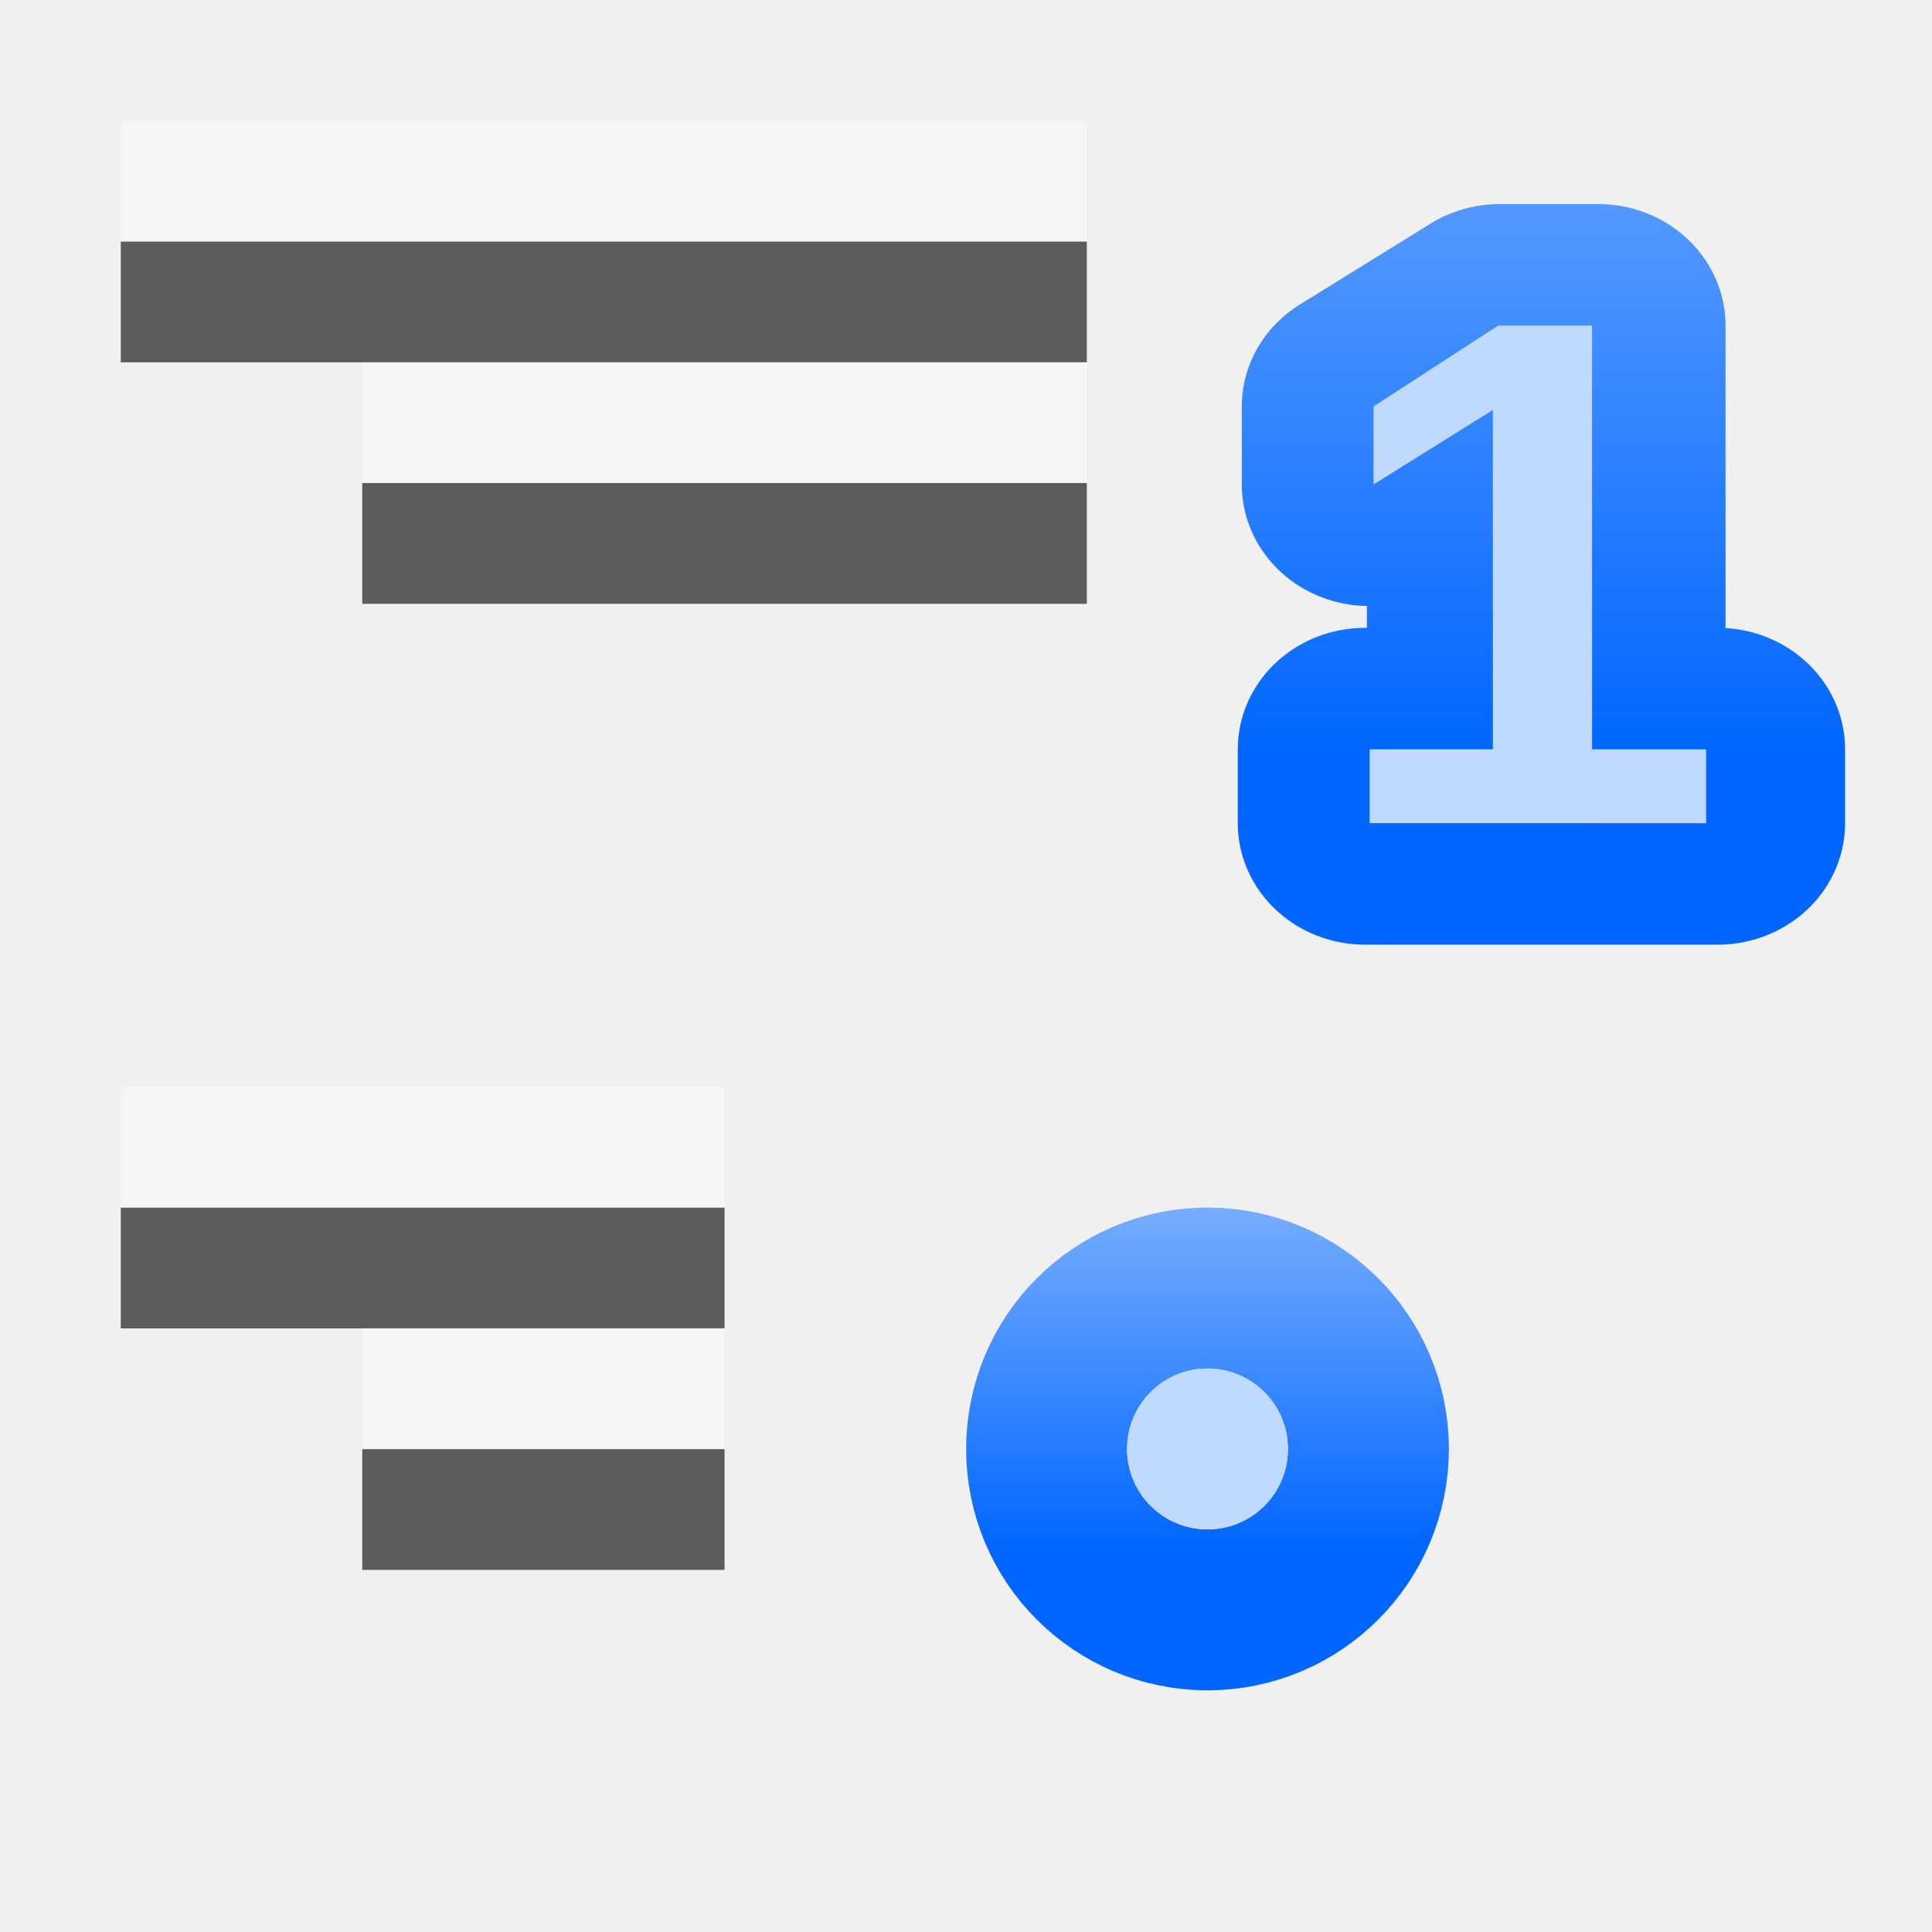
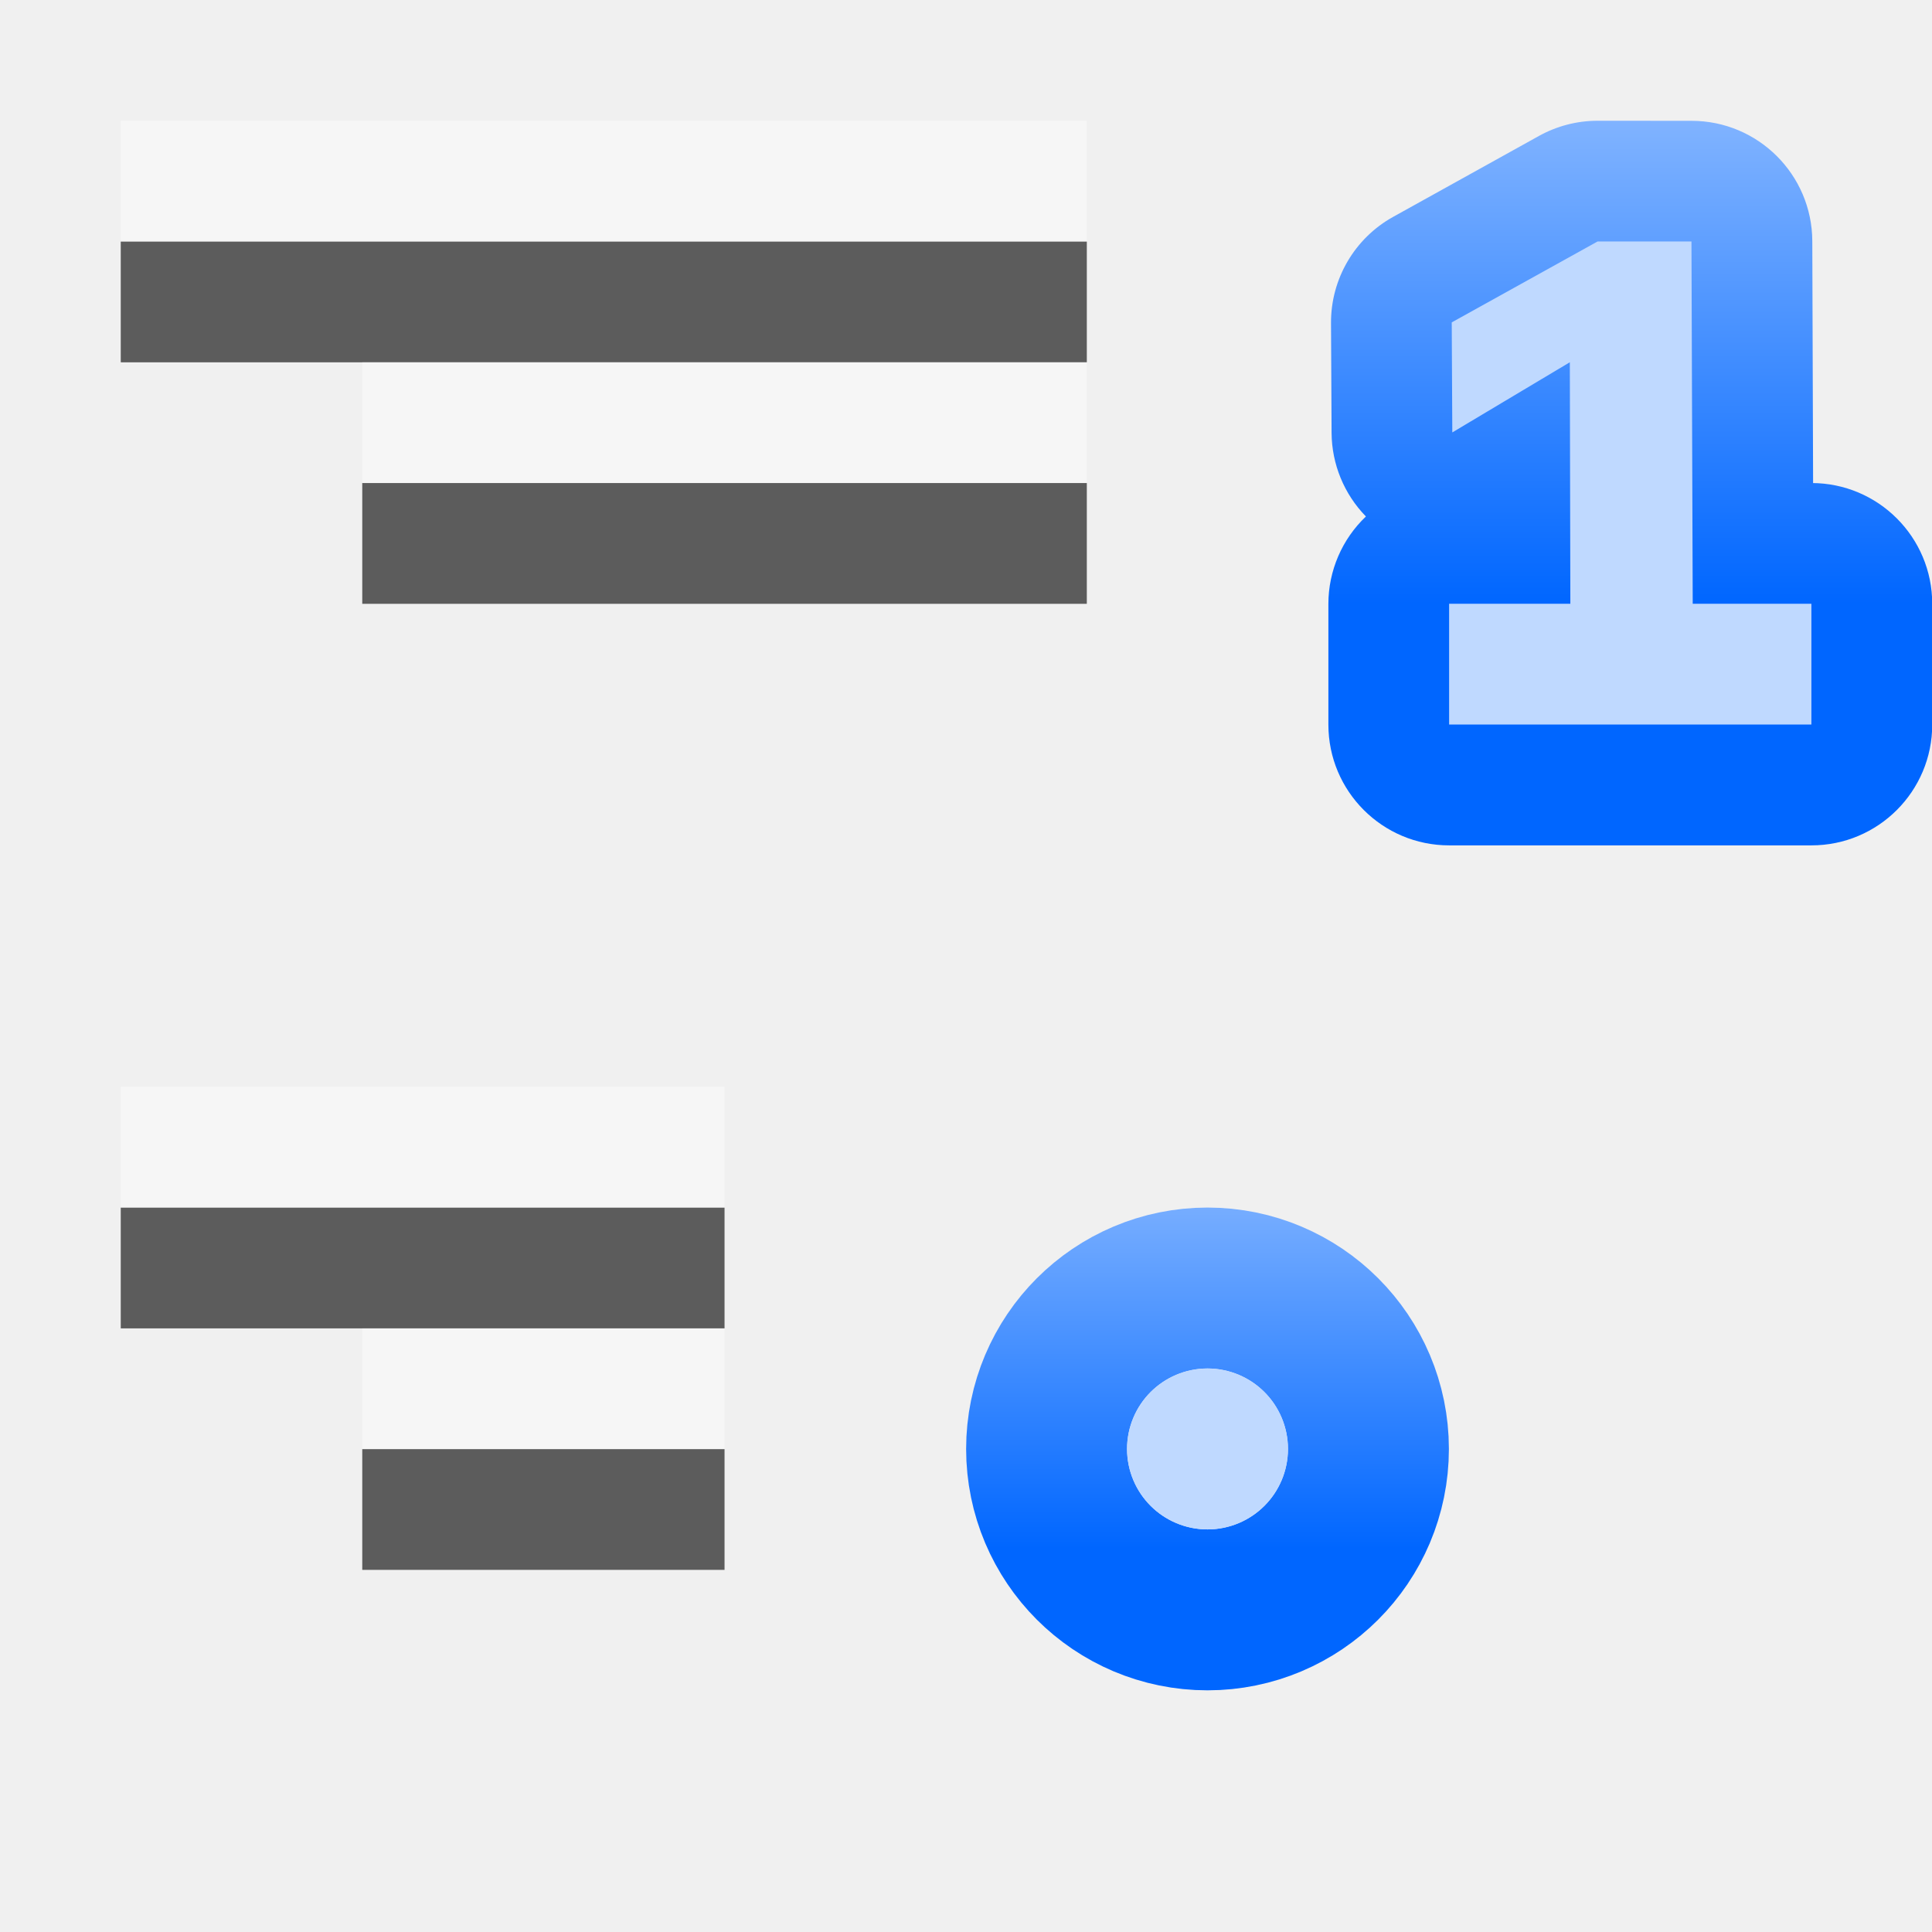
<svg xmlns="http://www.w3.org/2000/svg" xmlns:xlink="http://www.w3.org/1999/xlink" height="16" viewBox="0 0 4.233 4.233" width="16">
-   <linearGradient id="a" gradientTransform="matrix(2.975855 0 0 2.975855 -2309.495 -578.874)" gradientUnits="userSpaceOnUse" x1="778.882" x2="778.882" xlink:href="#b" y1="289.58" y2="284.532" />
+   <linearGradient id="a" gradientUnits="userSpaceOnUse" x1="6.786" x2="6.786" xlink:href="#b" y1="275.19" y2="266.723" />
  <linearGradient id="b">
    <stop offset="0" stop-color="#06f" />
    <stop offset="1" stop-color="#80b3ff" />
  </linearGradient>
  <linearGradient id="c" gradientUnits="userSpaceOnUse" x1="7.093" x2="7.093" xlink:href="#b" y1="-274.819" y2="-268.055" />
-   <g transform="matrix(.125 0 0 .125 0 -32.89167)">
-     <path d="m2.117 267.367 16.933-0v2.117l-16.933 0z" fill="#404040" fill-opacity=".839" />
-     <path d="m6.35 271.6h12.7v2.117h-12.7z" fill="#404040" fill-opacity=".839" />
-     <path d="m3.672 284.124v-1.324h2.211v-6.089l-2.142 1.337v-1.4l2.237-1.451h1.685v7.603h2.047v1.324z" stroke="url(#a)" stroke-linejoin="round" stroke-width="4.361" transform="matrix(1.023645 0 0 .9769013 20.16878 .000007)" />
-     <path d="m3.96 277.561v-1.294h2.16v-5.948l-2.092 1.306v-1.368l2.185-1.417h1.646v7.428h1.999v1.294z" fill="#bfd9ff" stroke-width="2.18" transform="translate(20.04701 .000007)" />
-     <g transform="matrix(-.958759 0 0 .958759 27.52372 26.79498)">
+   <g transform="matrix(-.125 0 0 .125 4.233333 -32.89167)">
+     <path d="m-31.75 267.367 16.933-0v2.117l-16.933 0z" fill="#404040" fill-opacity=".839" transform="scale(-1 1)" />
+     <path d="m-27.517 271.6h12.7v2.117h-12.7z" fill="#404040" fill-opacity=".839" transform="scale(-1 1)" />
+     <g transform="matrix(.958759 0 0 .958759 6.342947 26.79497)">
      <path d="m8.103-272.994a1.471 1.471 0 0 1 -1.471 1.471 1.471 1.471 0 0 1 -1.471-1.471 1.471 1.471 0 0 1 1.471-1.471 1.471 1.471 0 0 1 1.471 1.471z" fill="none" stroke="url(#c)" stroke-linecap="round" stroke-linejoin="round" stroke-width="5.884" transform="scale(1 -1)" />
      <path d="m8.103 272.994a1.471 1.471 0 0 1 -1.471 1.471 1.471 1.471 0 0 1 -1.471-1.471 1.471 1.471 0 0 1 1.471-1.471 1.471 1.471 0 0 1 1.471 1.471z" fill="#bfd9ff" />
    </g>
-     <path d="m2.117 284.3 10.583-0v2.117l-10.583 0z" fill="#404040" fill-opacity=".839" />
-     <path d="m6.35 288.533 6.35 0v2.117l-6.35-0z" fill="#404040" fill-opacity=".839" />
+     <path d="m31.75 284.3-10.583-0v2.117l10.583 0z" fill="#404040" fill-opacity=".839" />
+     <path d="m27.517 288.533-6.35 0v2.117l6.35-0z" fill="#404040" fill-opacity=".839" />
    <g fill="#fff" fill-opacity=".392">
-       <path d="m2.117 265.25 16.933-0v2.117l-16.933 0z" />
-       <path d="m6.35 269.483h12.7v2.117h-12.7z" />
-       <path d="m2.117 282.183 10.583-0v2.117l-10.583 0z" />
-       <path d="m6.35 286.417 6.35 0v2.117l-6.35-0z" />
+       <path d="m31.75 265.25-16.933-0v2.117l16.933 0z" />
+       <path d="m27.517 269.483h-12.7v2.117h12.7z" />
+       <path d="m31.75 282.183-10.583-0v2.117l10.583 0z" />
+       <path d="m27.517 286.417-6.35 0v2.117l6.35-0z" />
+     </g>
+     <g stroke-width="2.18" transform="matrix(-1 0 0 1 12.07774 -1.473016)">
+       <path d="m6.213 266.723a2.117 2.117 0 0 0 -1.027.266l-2.555 1.418a2.117 2.117 0 0 0 -1.09 1.861l.01 1.928a2.117 2.117 0 0 0 .602 1.463 2.117 2.117 0 0 0 -.658 1.531v2.117a2.117 2.117 0 0 0 2.117 2.117h6.35a2.117 2.117 0 0 0 2.117-2.117v-2.117a2.117 2.117 0 0 0 -2.117-2.117h.029l-.014-4.24a2.117 2.117 0 0 0 -2.117-2.109zm-.885 10.541a2.117 2.117 0 0 0 .02.004c-.003-0-.02-.002-.02-.002s-0-.002 0-.002z" fill="url(#a)" />
+       <path d="m3.611 277.306v-2.117c.585 0 2.191.001 2.125-0l-.009-4.233-2.06 1.23-.01-1.929 2.556-1.418h1.646l.022 6.35 2.08 0v2.117z" fill="#bfd9ff" />
    </g>
  </g>
</svg>
